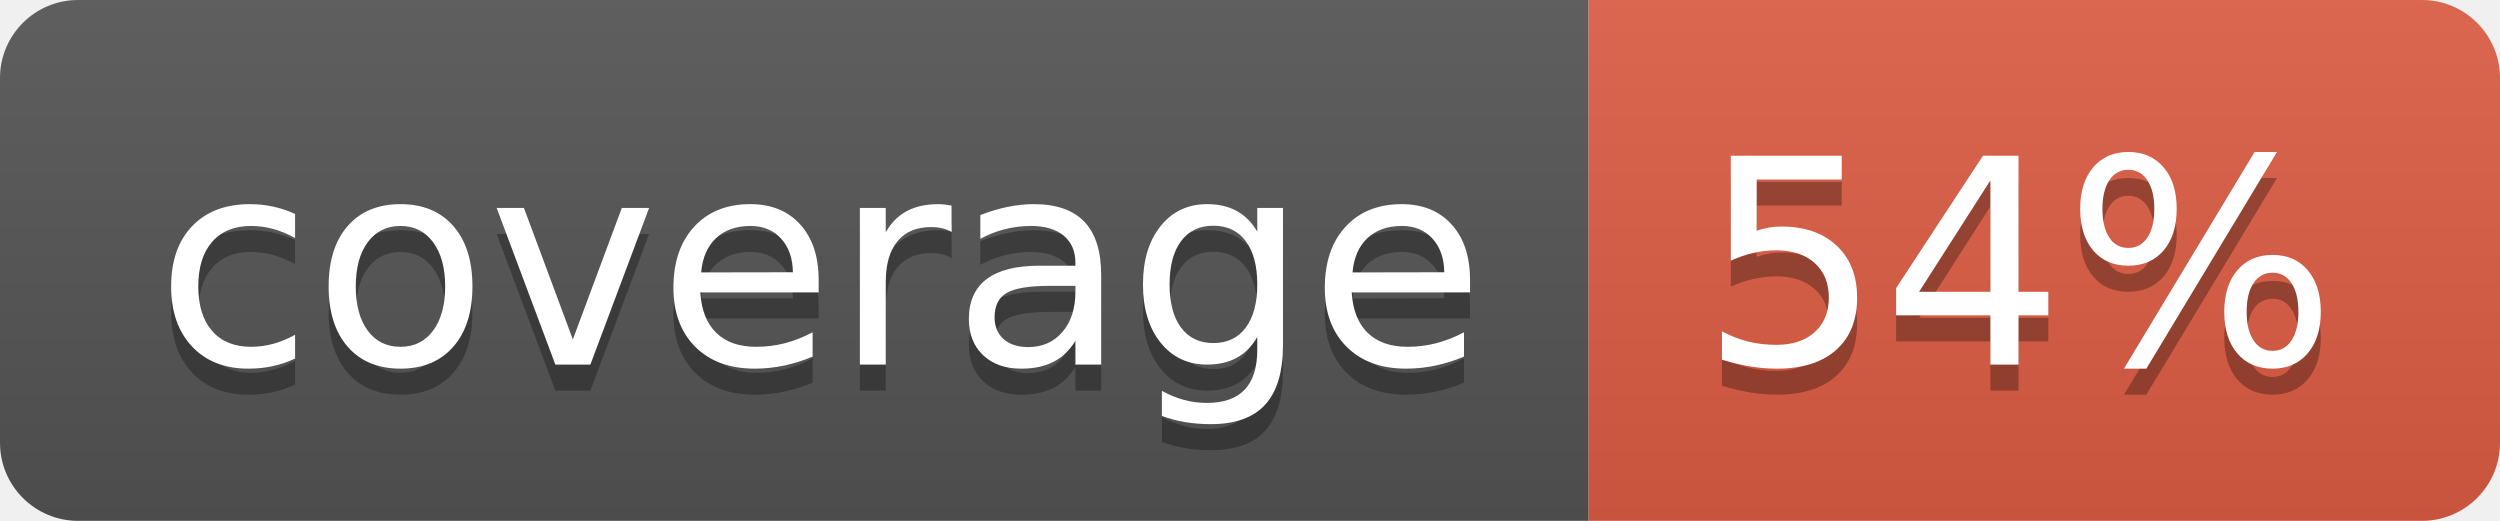
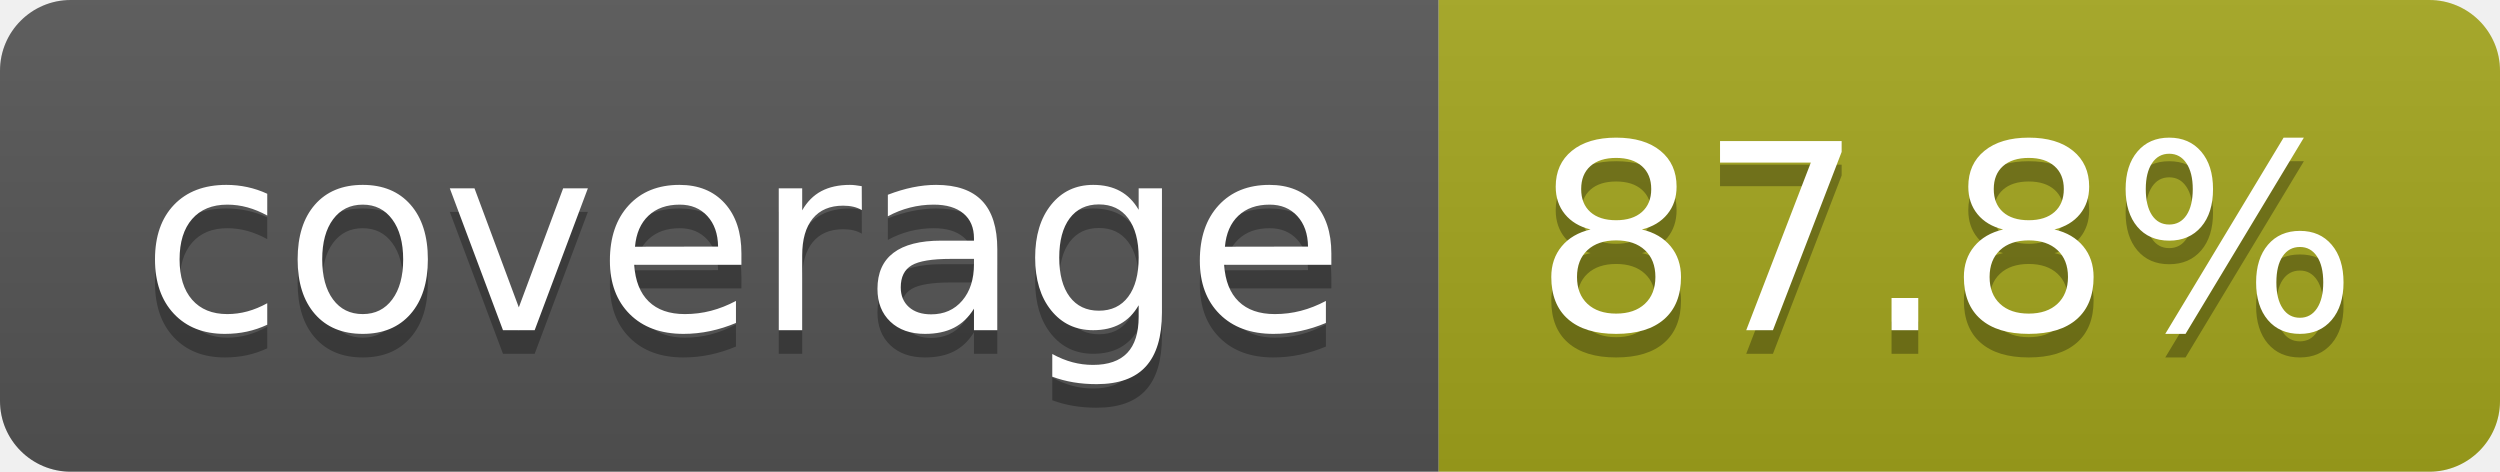
- <svg xmlns="http://www.w3.org/2000/svg" width="96" height="20" role="img" aria-label="coverage: 54%">
+ <svg xmlns="http://www.w3.org/2000/svg" width="106" height="20" role="img" aria-label="coverage: 87.8%">
  <linearGradient id="s" x2="0" y2="100%">
    <stop offset="0" stop-color="#bbb" stop-opacity=".1" />
    <stop offset="1" stop-opacity=".1" />
  </linearGradient>
  <clipPath id="r">
-     <rect width="96" height="20" rx="3" fill="#fff" />
+     <rect width="106" height="20" rx="3" fill="#fff" />
  </clipPath>
  <g clip-path="url(#r)">
    <rect width="61" height="20" fill="#555" />
-     <rect x="61" width="35" height="20" fill="#e05d44" />
-     <rect width="96" height="20" fill="url(#s)" />
+     <rect x="61" width="45" height="20" fill="#a4a61d" />
+     <rect width="106" height="20" fill="url(#s)" />
  </g>
  <g fill="#fff" text-anchor="middle" font-family="Verdana,Geneva,DejaVu Sans,sans-serif" text-rendering="geometricPrecision" font-size="110">
    <text aria-hidden="true" x="315" y="150" fill="#010101" fill-opacity=".3" transform="scale(.1)" textLength="510">coverage</text>
    <text x="315" y="140" transform="scale(.1)" fill="#fff" textLength="510">coverage</text>
-     <text aria-hidden="true" x="775" y="150" fill="#010101" fill-opacity=".3" transform="scale(.1)" textLength="245">54%</text>
-     <text x="775" y="140" transform="scale(.1)" fill="#fff" textLength="245">54%</text>
+     <text aria-hidden="true" x="825" y="150" fill="#010101" fill-opacity=".3" transform="scale(.1)" textLength="350">87.8%</text>
+     <text x="825" y="140" transform="scale(.1)" fill="#fff" textLength="350">87.8%</text>
  </g>
</svg>
